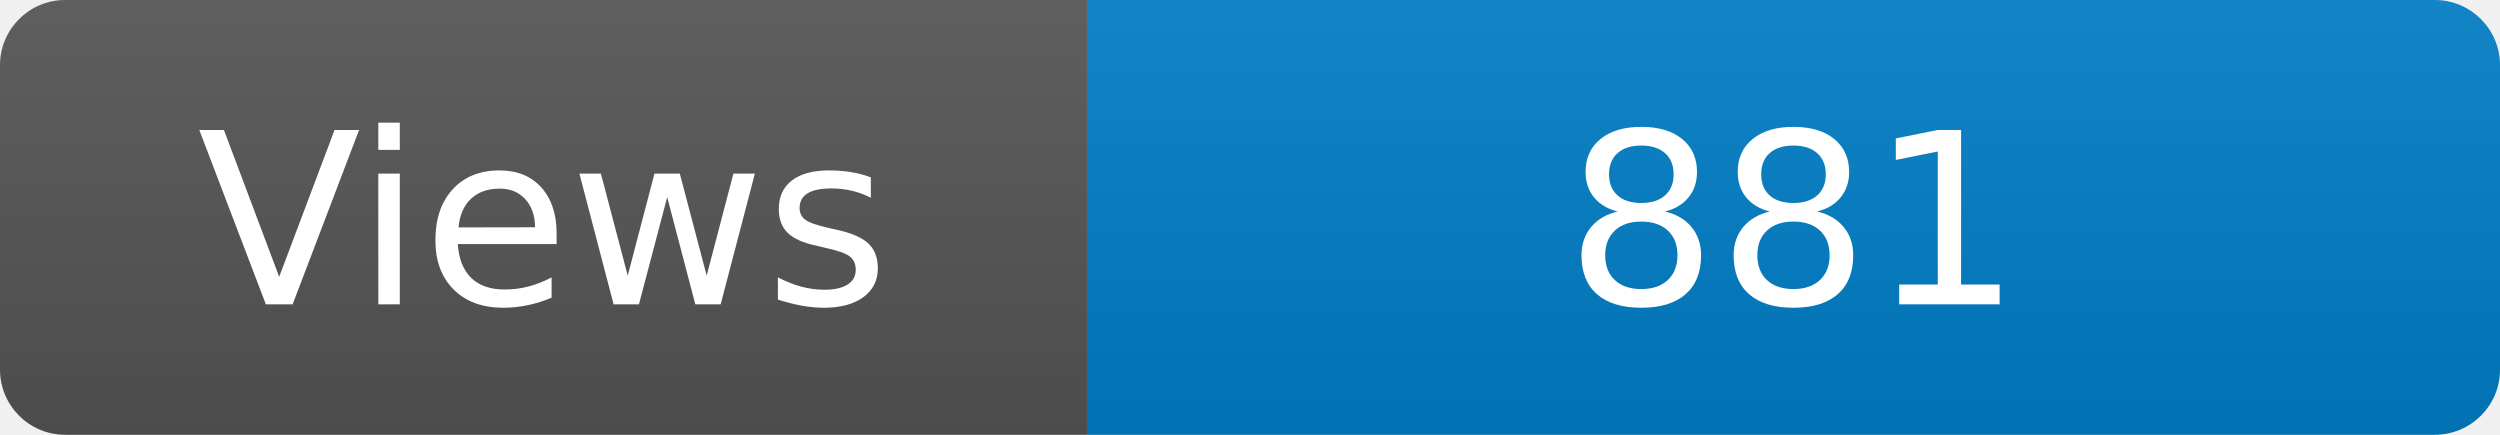
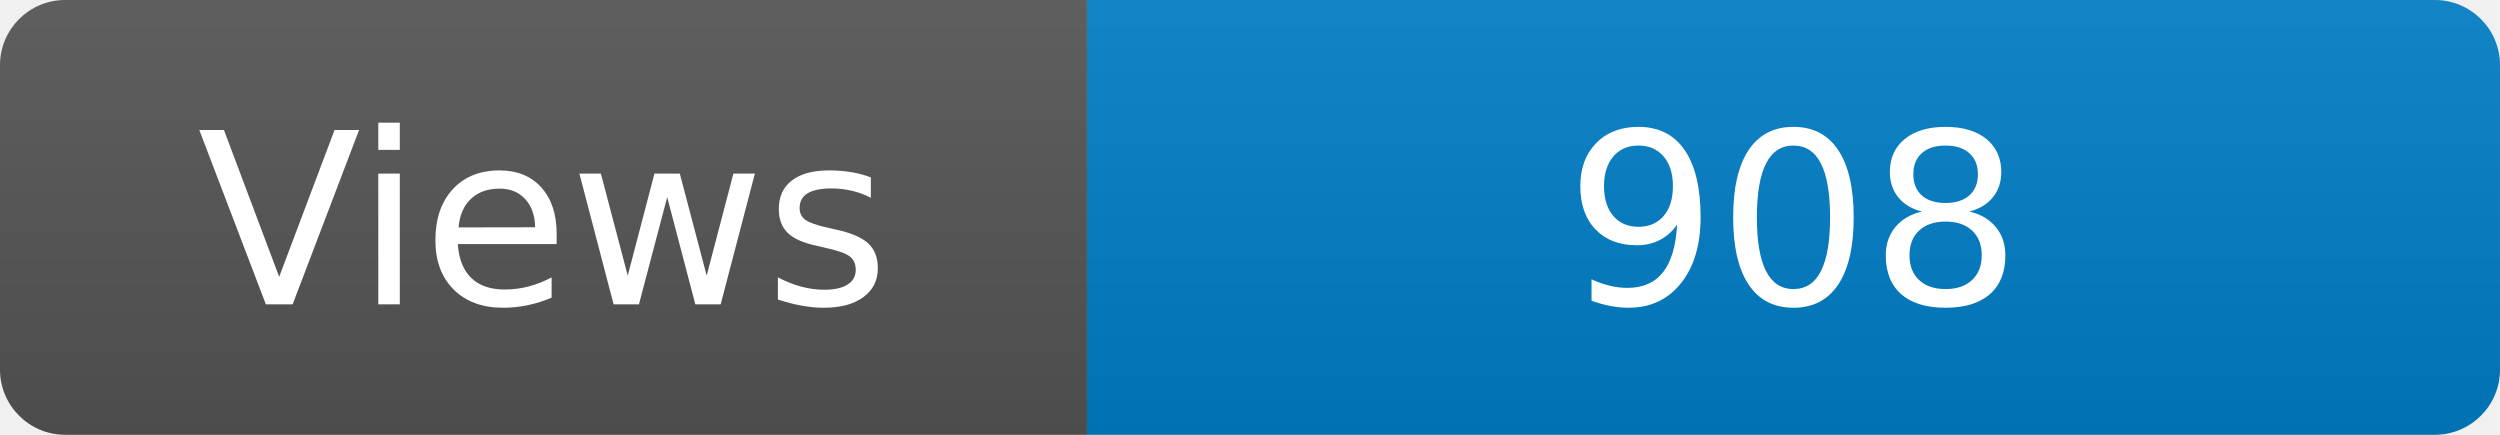
<svg xmlns="http://www.w3.org/2000/svg" width="115" height="20" role="img" aria-label="Maintained?: yes">
  <linearGradient id="s" x2="0" y2="100%">
    <stop offset="0" stop-color="#bbb" stop-opacity=".1" />
    <stop offset="1" stop-opacity=".1" />
  </linearGradient>
  <clipPath id="r">
    <rect width="115" height="20" rx="3" fill="#fff" />
  </clipPath>
  <g clip-path="url(#r)">
    <rect width="50" height="20" fill="#555" />
    <rect x="50" width="160" height="20" fill="#007ec6" />
    <rect width="115" height="20" fill="url(#s)" />
  </g>
  <g fill="#fff" text-anchor="middle" font-family="Verdana,Geneva,DejaVu Sans,sans-serif" font-size="110">
    <text x="250" y="140" transform="scale(.1)" fill="#fff">Views</text>
-     <text x="825" y="140" transform="scale(.1)" fill="#fff">881</text>
+     <text x="825" y="140" transform="scale(.1)" fill="#fff">908</text>
  </g>
</svg>
